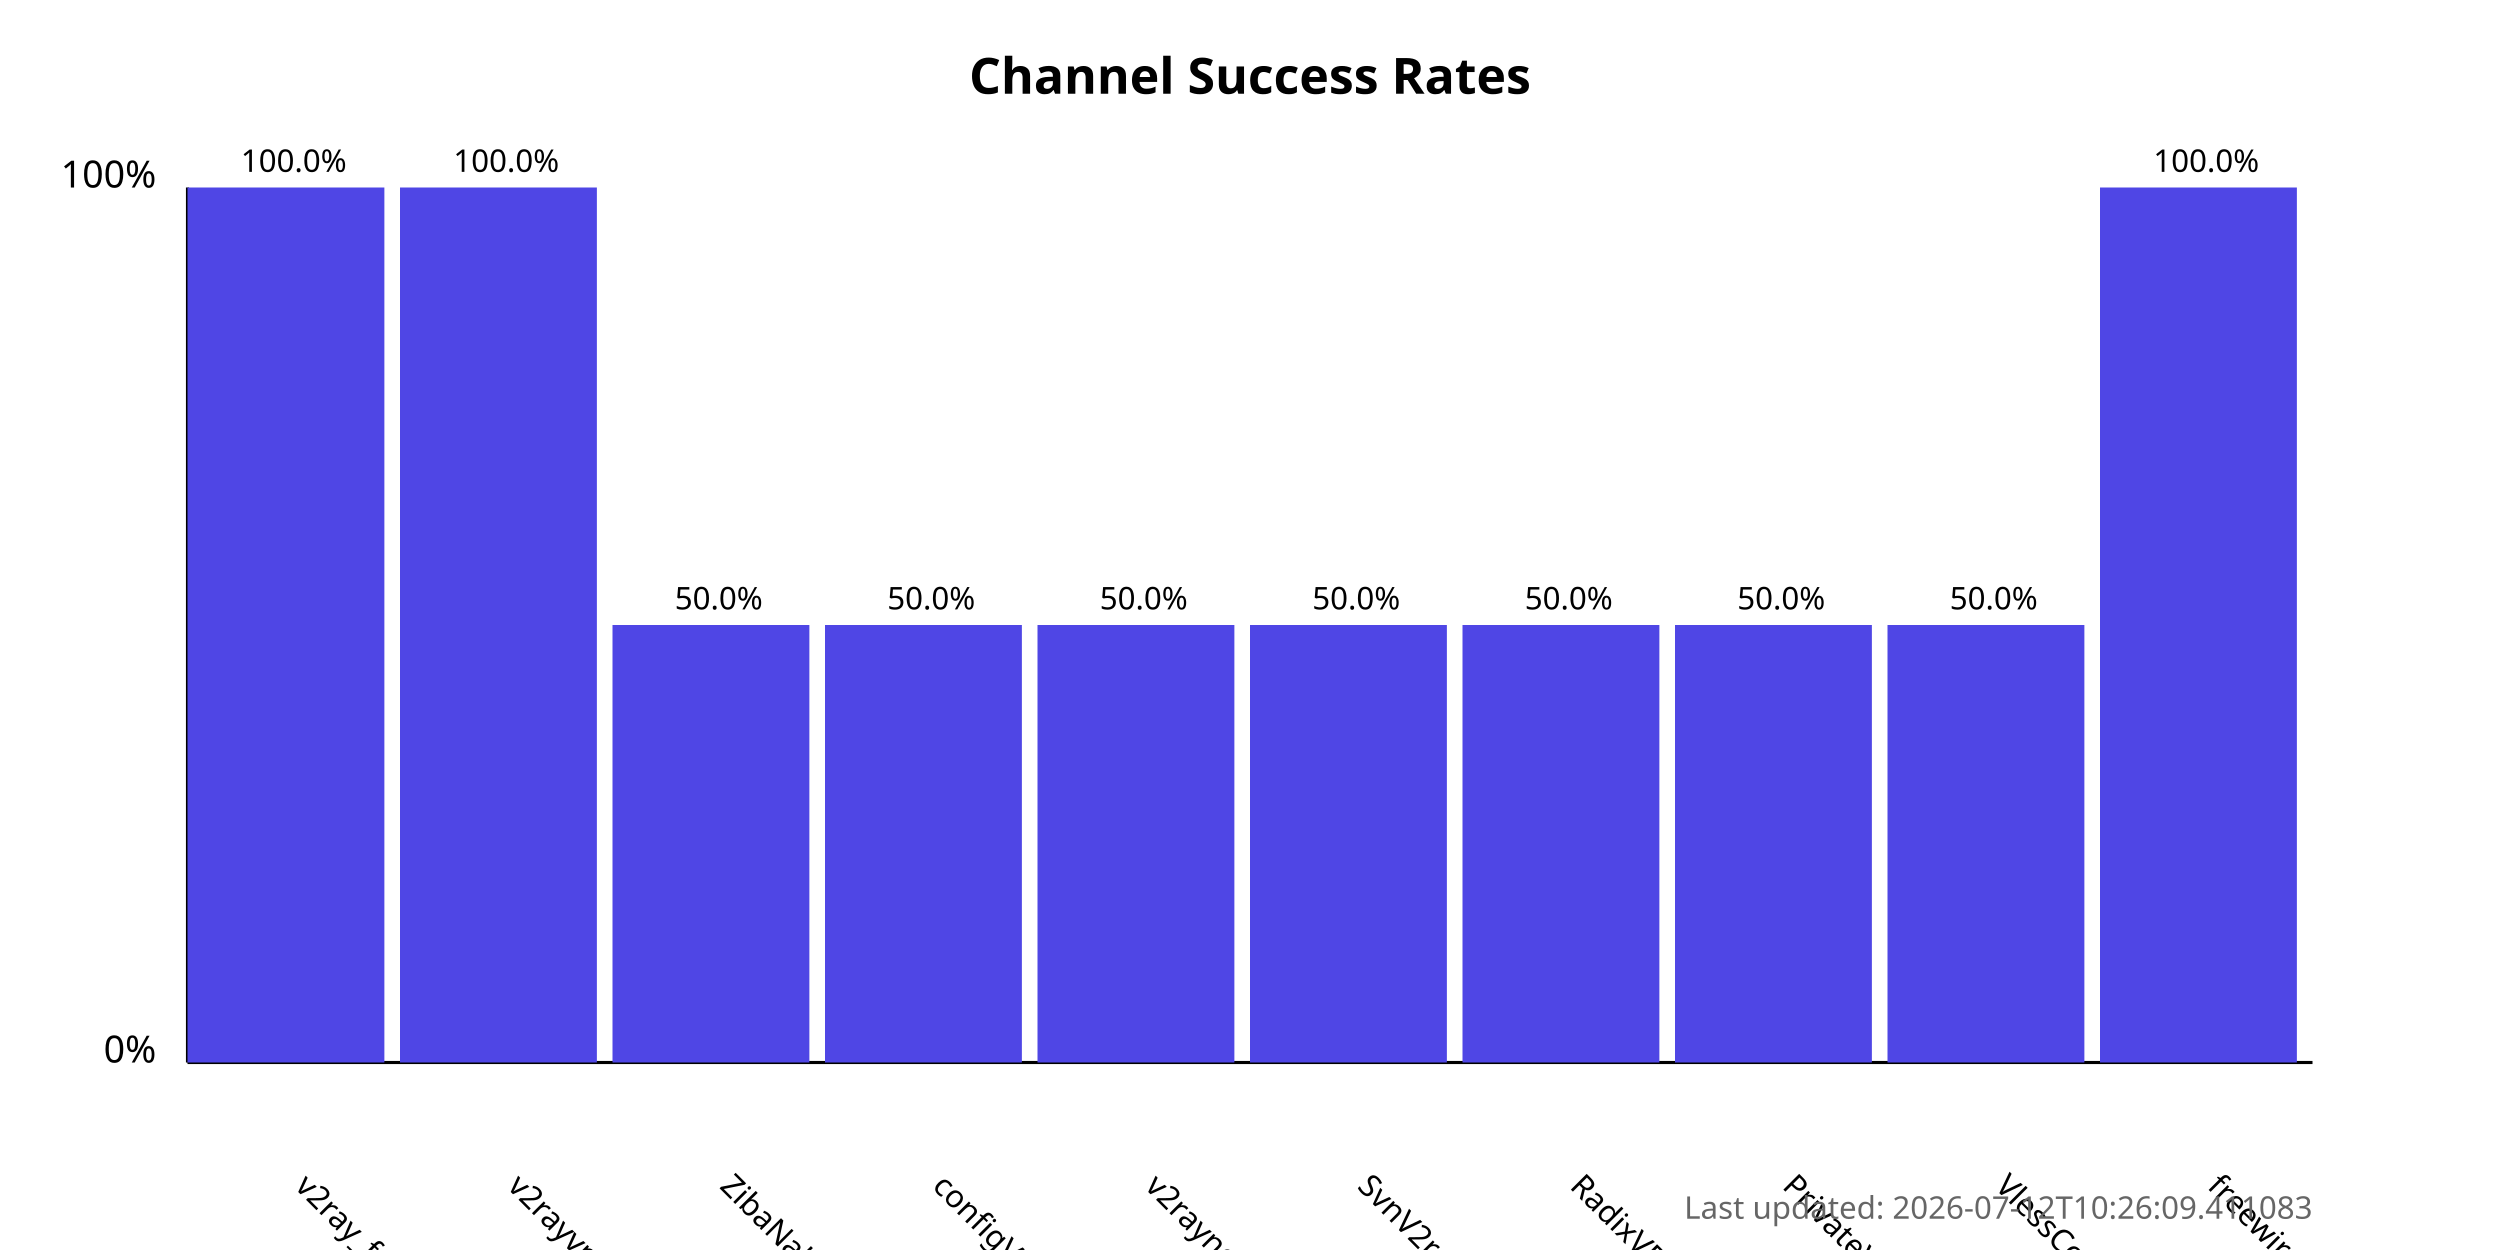
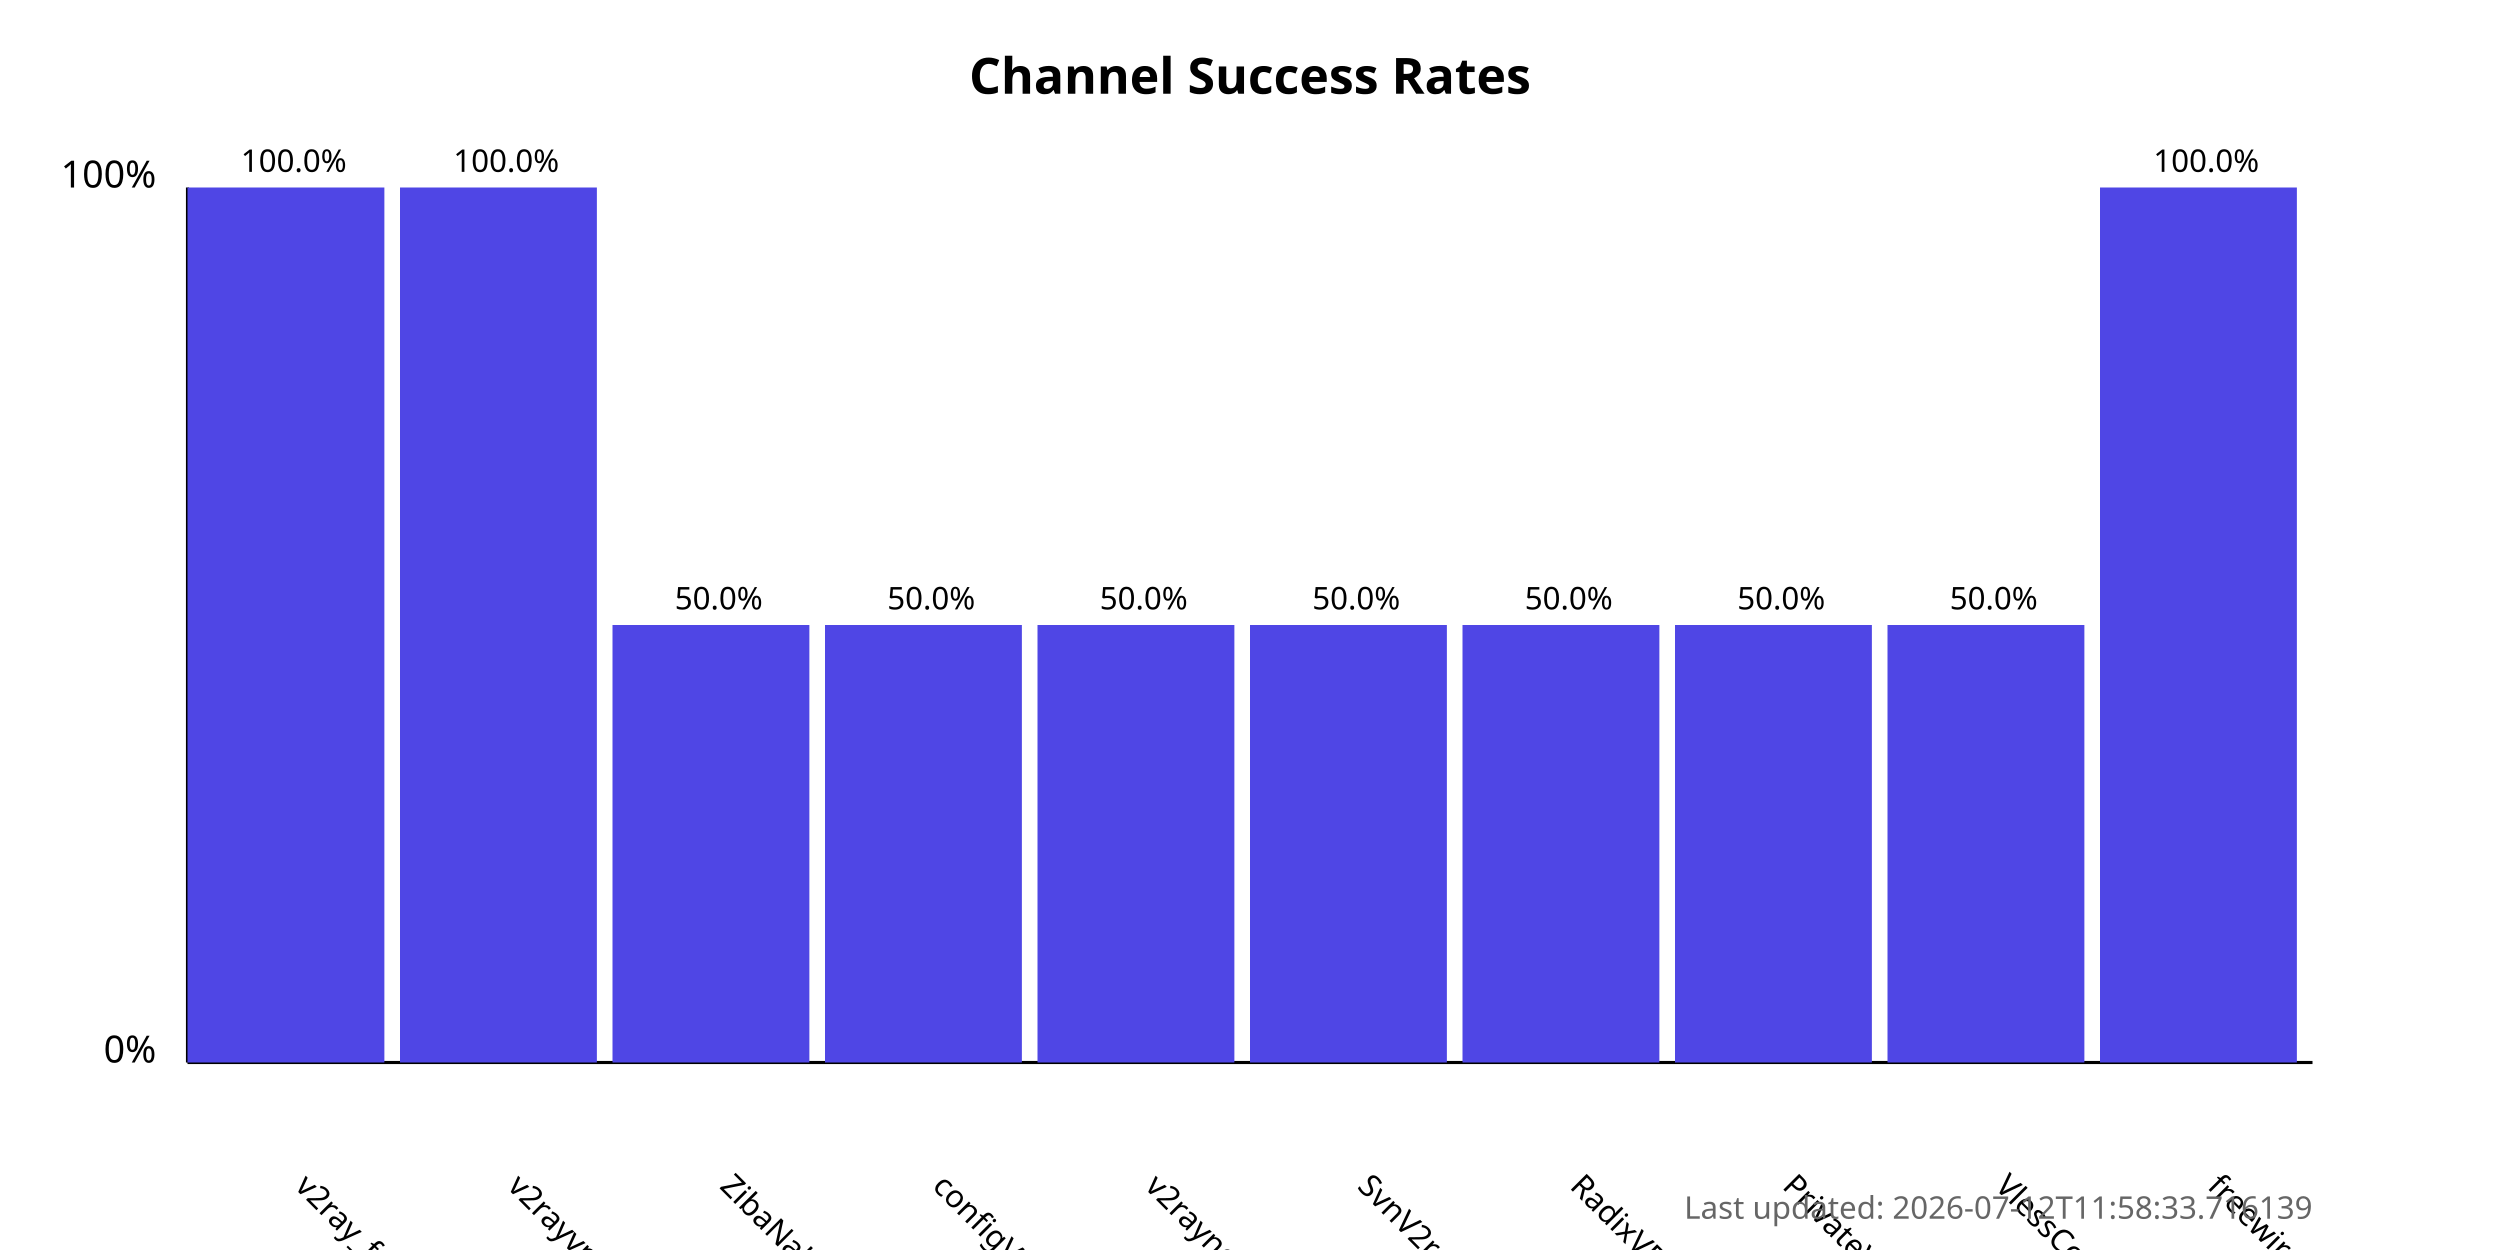
<svg xmlns="http://www.w3.org/2000/svg" width="800" height="400">
  <style>
            .chart-title { font: bold 16px sans-serif; }
            .axis-label { font: 12px sans-serif; }
            .tick-label { font: 10px sans-serif; }
            .bar { fill: #4f46e5; }
            .bar:hover { fill: #6366f1; }
            .timestamp { font: 10px sans-serif; fill: #666; }
        </style>
  <text x="400.0" y="30" text-anchor="middle" class="chart-title">
            Channel Success Rates
        </text>
  <line x1="60" y1="340" x2="60" y2="60" stroke="black" stroke-width="1" />
  <line x1="60" y1="340" x2="740" y2="340" stroke="black" stroke-width="1" />
  <text x="50" y="340" text-anchor="end" class="axis-label">0%</text>
  <text x="50" y="60" text-anchor="end" class="axis-label">100%</text>
  <g>
    <rect x="60" y="60.0" width="63.0" height="280.0" class="bar" />
    <text x="94.0" y="380" transform="rotate(45, 94.0, 380)" text-anchor="start" class="tick-label">
                v2ray_free_conf
            </text>
    <text x="94.0" y="55.0" text-anchor="middle" class="tick-label">
                100.0%
            </text>
  </g>
  <g>
    <rect x="128.0" y="60.0" width="63.0" height="280.0" class="bar" />
    <text x="162.0" y="380" transform="rotate(45, 162.0, 380)" text-anchor="start" class="tick-label">
                v2rayvpno
            </text>
    <text x="162.0" y="55.0" text-anchor="middle" class="tick-label">
                100.0%
            </text>
  </g>
  <g>
    <rect x="196.0" y="200.0" width="63.0" height="140.0" class="bar" />
    <text x="230.0" y="380" transform="rotate(45, 230.0, 380)" text-anchor="start" class="tick-label">
                ZibaNabz
            </text>
    <text x="230.0" y="195.0" text-anchor="middle" class="tick-label">
                50.0%
            </text>
  </g>
  <g>
    <rect x="264.0" y="200.0" width="63.0" height="140.0" class="bar" />
    <text x="298.0" y="380" transform="rotate(45, 298.0, 380)" text-anchor="start" class="tick-label">
                configV2rayForFree
            </text>
    <text x="298.0" y="195.0" text-anchor="middle" class="tick-label">
                50.0%
            </text>
  </g>
  <g>
    <rect x="332.0" y="200.0" width="63.0" height="140.0" class="bar" />
    <text x="366.0" y="380" transform="rotate(45, 366.0, 380)" text-anchor="start" class="tick-label">
                v2rayngvpn
            </text>
    <text x="366.0" y="195.0" text-anchor="middle" class="tick-label">
                50.0%
            </text>
  </g>
  <g>
    <rect x="400.0" y="200.0" width="63.0" height="140.0" class="bar" />
    <text x="434.0" y="380" transform="rotate(45, 434.0, 380)" text-anchor="start" class="tick-label">
                SvnV2ray
            </text>
    <text x="434.0" y="195.0" text-anchor="middle" class="tick-label">
                50.0%
            </text>
  </g>
  <g>
    <rect x="468.0" y="200.0" width="63.0" height="140.0" class="bar" />
    <text x="502.0" y="380" transform="rotate(45, 502.0, 380)" text-anchor="start" class="tick-label">
                RadixVPN
            </text>
    <text x="502.0" y="195.0" text-anchor="middle" class="tick-label">
                50.0%
            </text>
  </g>
  <g>
    <rect x="536.0" y="200.0" width="63.0" height="140.0" class="bar" />
    <text x="570.0" y="380" transform="rotate(45, 570.0, 380)" text-anchor="start" class="tick-label">
                PrivateVPNs
            </text>
    <text x="570.0" y="195.0" text-anchor="middle" class="tick-label">
                50.0%
            </text>
  </g>
  <g>
    <rect x="604.0" y="200.0" width="63.0" height="140.0" class="bar" />
    <text x="638.0" y="380" transform="rotate(45, 638.0, 380)" text-anchor="start" class="tick-label">
                VlessConfig
            </text>
    <text x="638.0" y="195.0" text-anchor="middle" class="tick-label">
                50.0%
            </text>
  </g>
  <g>
    <rect x="672.0" y="60.0" width="63.0" height="280.0" class="bar" />
    <text x="706.0" y="380" transform="rotate(45, 706.0, 380)" text-anchor="start" class="tick-label">
                freewireguard
            </text>
    <text x="706.0" y="55.0" text-anchor="middle" class="tick-label">
                100.0%
            </text>
  </g>
  <text x="740" y="390" text-anchor="end" class="timestamp">
-             Last updated: 2026-07-12T10:26:09.411083
+             Last updated: 2026-07-12T11:58:33.716139
        </text>
</svg>
